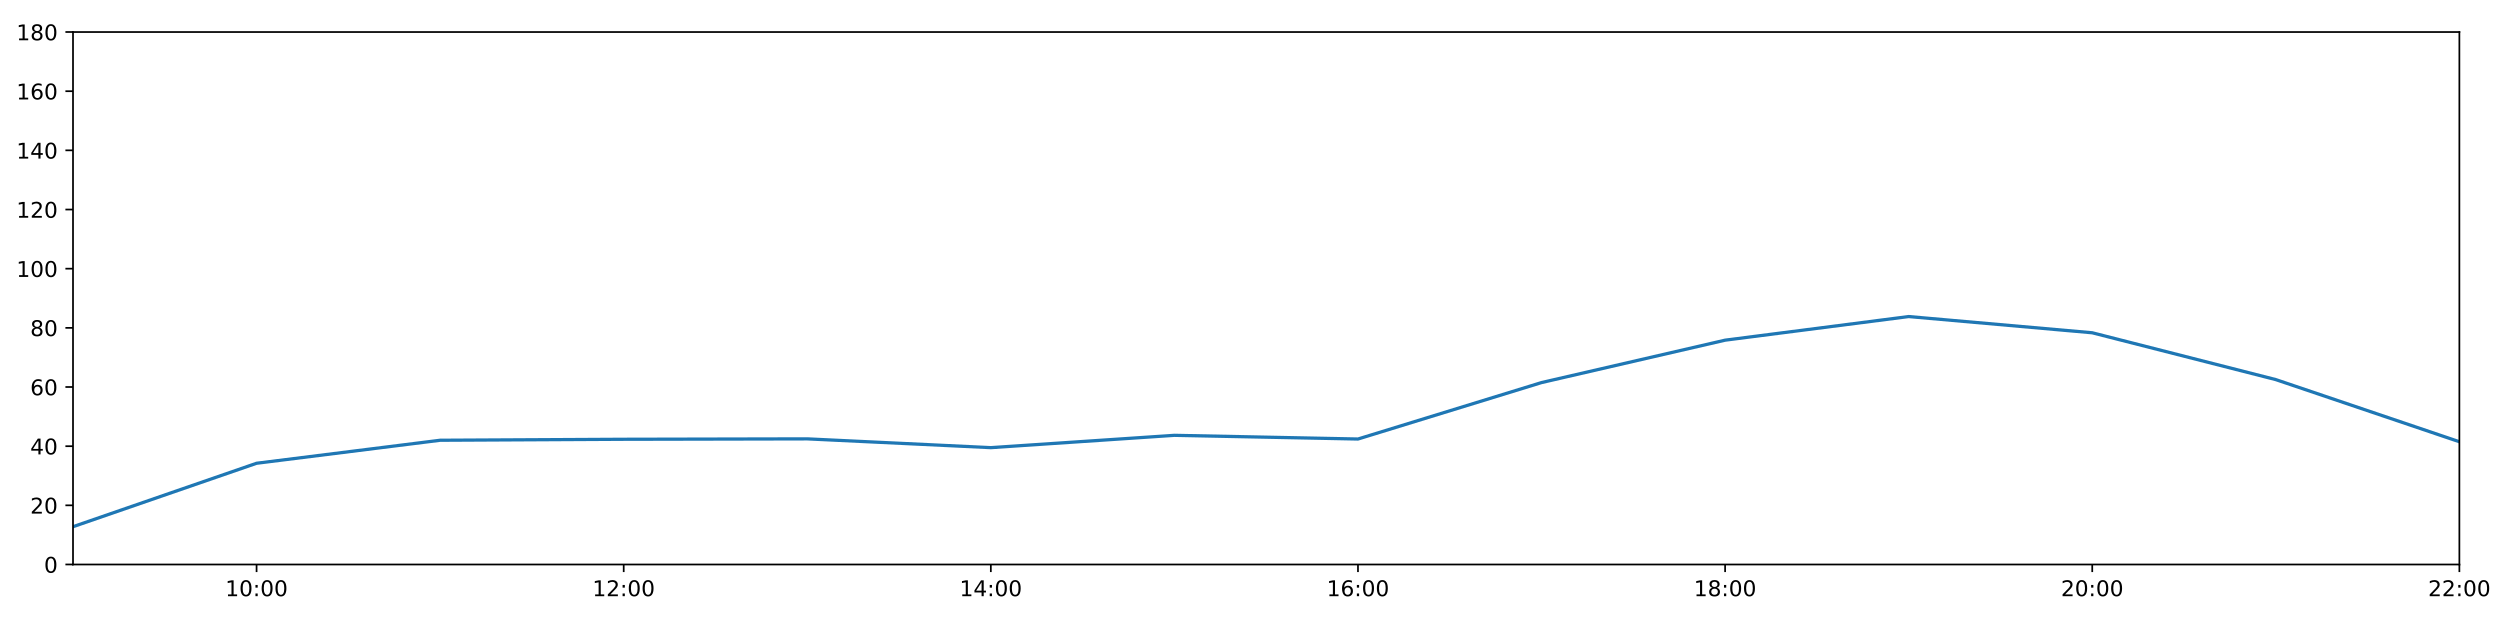
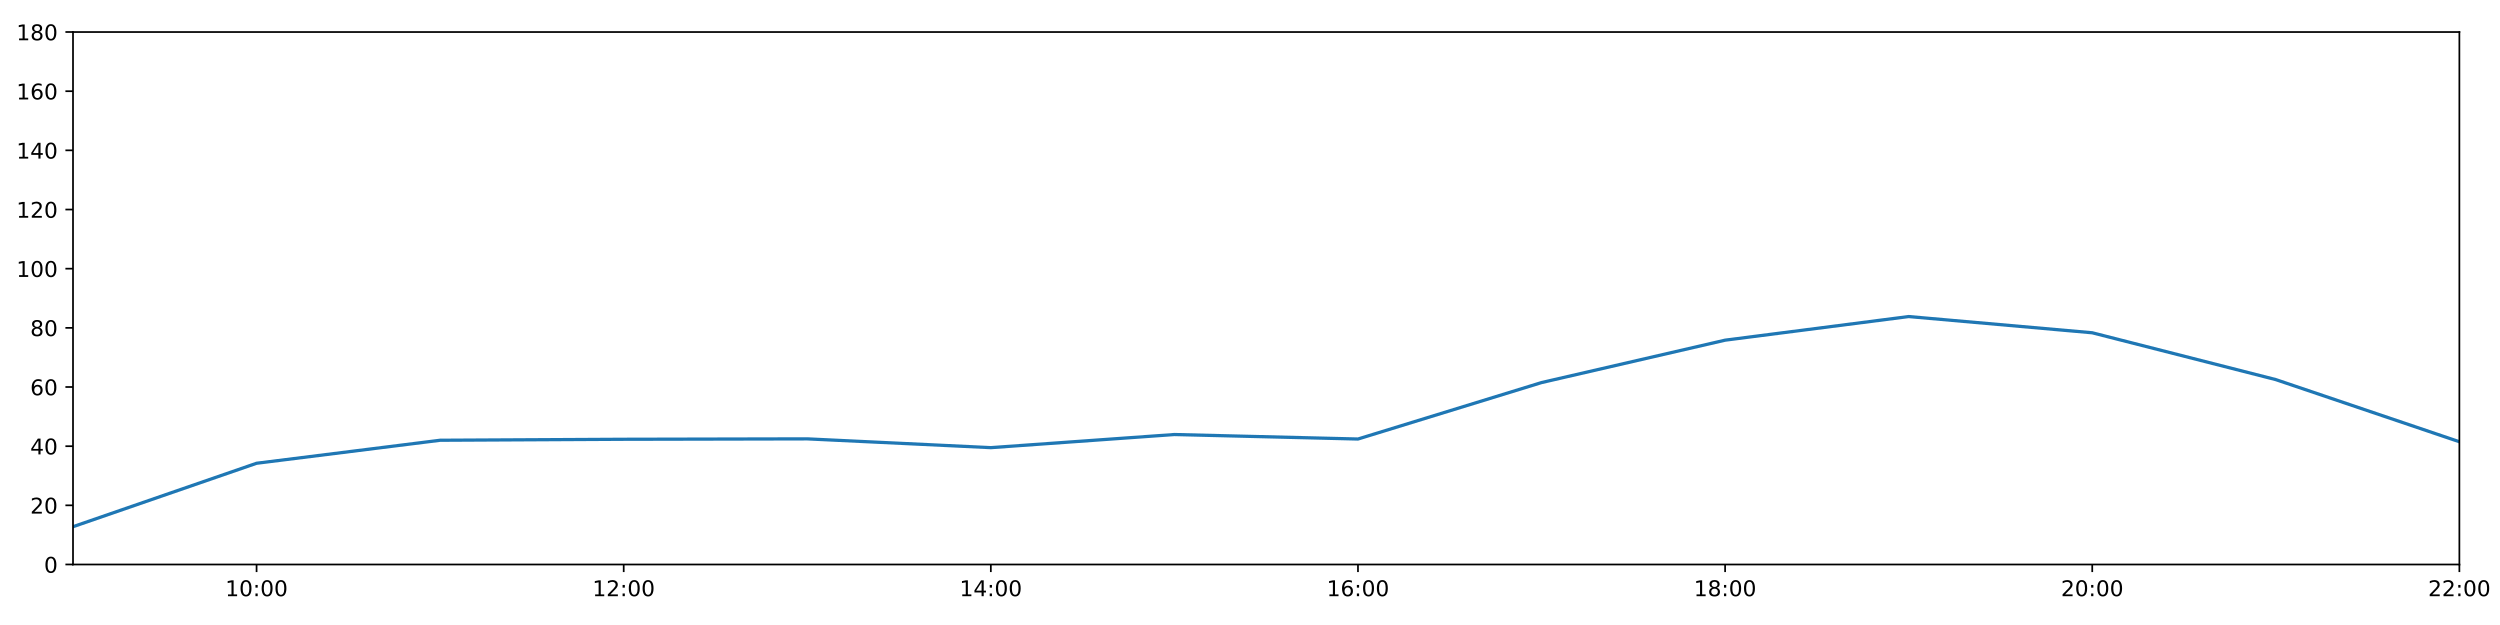
<svg xmlns="http://www.w3.org/2000/svg" xmlns:xlink="http://www.w3.org/1999/xlink" height="288pt" version="1.1" viewBox="0 0 1152 288" width="1152pt">
  <defs>
    <style type="text/css">
*{stroke-linecap:butt;stroke-linejoin:round;}
  </style>
  </defs>
  <g id="figure_1">
    <g id="patch_1">
      <path d="M 0 288  L 1152 288  L 1152 0  L 0 0  z " style="fill:#ffffff;" />
    </g>
    <g id="axes_1">
      <g id="patch_2">
        <path d="M 33.64 260.12  L 1133.28 260.12  L 1133.28 14.76  L 33.64 14.76  z " style="fill:#ffffff;" />
      </g>
      <g id="matplotlib.axis_1">
        <g id="xtick_1">
          <g id="line2d_1">
            <defs>
-               <path d="M 0 0  L 0 3.5  " id="m03566dc753" style="stroke:#000000;stroke-width:0.8;" />
-             </defs>
-             <g>
-               <use style="stroke:#000000;stroke-width:0.8;" x="118.228" xlink:href="#m03566dc753" y="260.12" />
+               <path d="M 0 0  L 0 3.5  " id="m9d7a742971" style="stroke:#000000;stroke-width:0.8;" />
+             </defs>
+             <g>
+               <use style="stroke:#000000;stroke-width:0.8;" x="118.228" xlink:href="#m9d7a742971" y="260.12" />
            </g>
          </g>
          <g id="text_1">
            <defs>
              <path d="M 12.406 8.297  L 28.516 8.297  L 28.516 63.922  L 10.984 60.406  L 10.984 69.391  L 28.422 72.906  L 38.281 72.906  L 38.281 8.297  L 54.391 8.297  L 54.391 0  L 12.406 0  z " id="DejaVuSans-49" />
              <path d="M 31.781 66.406  Q 24.172 66.406 20.328 58.906  Q 16.5 51.422 16.5 36.375  Q 16.5 21.391 20.328 13.891  Q 24.172 6.391 31.781 6.391  Q 39.453 6.391 43.281 13.891  Q 47.125 21.391 47.125 36.375  Q 47.125 51.422 43.281 58.906  Q 39.453 66.406 31.781 66.406  z M 31.781 74.219  Q 44.047 74.219 50.516 64.516  Q 56.984 54.828 56.984 36.375  Q 56.984 17.969 50.516 8.266  Q 44.047 -1.422 31.781 -1.422  Q 19.531 -1.422 13.062 8.266  Q 6.594 17.969 6.594 36.375  Q 6.594 54.828 13.062 64.516  Q 19.531 74.219 31.781 74.219  z " id="DejaVuSans-48" />
              <path d="M 11.719 12.406  L 22.016 12.406  L 22.016 0  L 11.719 0  z M 11.719 51.703  L 22.016 51.703  L 22.016 39.312  L 11.719 39.312  z " id="DejaVuSans-58" />
            </defs>
            <g transform="translate(103.8183 274.7184)scale(0.1 -0.1)">
              <use xlink:href="#DejaVuSans-49" />
              <use x="63.623" xlink:href="#DejaVuSans-48" />
              <use x="127.246" xlink:href="#DejaVuSans-58" />
              <use x="160.938" xlink:href="#DejaVuSans-48" />
              <use x="224.561" xlink:href="#DejaVuSans-48" />
            </g>
          </g>
        </g>
        <g id="xtick_2">
          <g id="line2d_2">
            <g>
-               <use style="stroke:#000000;stroke-width:0.8;" x="287.403" xlink:href="#m03566dc753" y="260.12" />
+               <use style="stroke:#000000;stroke-width:0.8;" x="287.403" xlink:href="#m9d7a742971" y="260.12" />
            </g>
          </g>
          <g id="text_2">
            <defs>
              <path d="M 19.188 8.297  L 53.609 8.297  L 53.609 0  L 7.328 0  L 7.328 8.297  Q 12.938 14.109 22.625 23.891  Q 32.328 33.688 34.812 36.531  Q 39.547 41.844 41.422 45.531  Q 43.312 49.219 43.312 52.781  Q 43.312 58.594 39.234 62.25  Q 35.156 65.922 28.609 65.922  Q 23.969 65.922 18.812 64.312  Q 13.672 62.703 7.812 59.422  L 7.812 69.391  Q 13.766 71.781 18.938 73  Q 24.125 74.219 28.422 74.219  Q 39.75 74.219 46.484 68.547  Q 53.219 62.891 53.219 53.422  Q 53.219 48.922 51.531 44.891  Q 49.859 40.875 45.406 35.406  Q 44.188 33.984 37.641 27.219  Q 31.109 20.453 19.188 8.297  z " id="DejaVuSans-50" />
            </defs>
            <g transform="translate(272.9937 274.7184)scale(0.1 -0.1)">
              <use xlink:href="#DejaVuSans-49" />
              <use x="63.623" xlink:href="#DejaVuSans-50" />
              <use x="127.246" xlink:href="#DejaVuSans-58" />
              <use x="160.938" xlink:href="#DejaVuSans-48" />
              <use x="224.561" xlink:href="#DejaVuSans-48" />
            </g>
          </g>
        </g>
        <g id="xtick_3">
          <g id="line2d_3">
            <g>
-               <use style="stroke:#000000;stroke-width:0.8;" x="456.578" xlink:href="#m03566dc753" y="260.12" />
+               <use style="stroke:#000000;stroke-width:0.8;" x="456.578" xlink:href="#m9d7a742971" y="260.12" />
            </g>
          </g>
          <g id="text_3">
            <defs>
              <path d="M 37.797 64.312  L 12.891 25.391  L 37.797 25.391  z M 35.203 72.906  L 47.609 72.906  L 47.609 25.391  L 58.016 25.391  L 58.016 17.188  L 47.609 17.188  L 47.609 0  L 37.797 0  L 37.797 17.188  L 4.891 17.188  L 4.891 26.703  z " id="DejaVuSans-52" />
            </defs>
            <g transform="translate(442.1691 274.7184)scale(0.1 -0.1)">
              <use xlink:href="#DejaVuSans-49" />
              <use x="63.623" xlink:href="#DejaVuSans-52" />
              <use x="127.246" xlink:href="#DejaVuSans-58" />
              <use x="160.938" xlink:href="#DejaVuSans-48" />
              <use x="224.561" xlink:href="#DejaVuSans-48" />
            </g>
          </g>
        </g>
        <g id="xtick_4">
          <g id="line2d_4">
            <g>
-               <use style="stroke:#000000;stroke-width:0.8;" x="625.754" xlink:href="#m03566dc753" y="260.12" />
+               <use style="stroke:#000000;stroke-width:0.8;" x="625.754" xlink:href="#m9d7a742971" y="260.12" />
            </g>
          </g>
          <g id="text_4">
            <defs>
              <path d="M 33.016 40.375  Q 26.375 40.375 22.484 35.828  Q 18.609 31.297 18.609 23.391  Q 18.609 15.531 22.484 10.953  Q 26.375 6.391 33.016 6.391  Q 39.656 6.391 43.531 10.953  Q 47.406 15.531 47.406 23.391  Q 47.406 31.297 43.531 35.828  Q 39.656 40.375 33.016 40.375  z M 52.594 71.297  L 52.594 62.312  Q 48.875 64.062 45.094 64.984  Q 41.312 65.922 37.594 65.922  Q 27.828 65.922 22.672 59.328  Q 17.531 52.734 16.797 39.406  Q 19.672 43.656 24.016 45.922  Q 28.375 48.188 33.594 48.188  Q 44.578 48.188 50.953 41.516  Q 57.328 34.859 57.328 23.391  Q 57.328 12.156 50.688 5.359  Q 44.047 -1.422 33.016 -1.422  Q 20.359 -1.422 13.672 8.266  Q 6.984 17.969 6.984 36.375  Q 6.984 53.656 15.188 63.938  Q 23.391 74.219 37.203 74.219  Q 40.922 74.219 44.703 73.484  Q 48.484 72.75 52.594 71.297  z " id="DejaVuSans-54" />
            </defs>
            <g transform="translate(611.3445 274.7184)scale(0.1 -0.1)">
              <use xlink:href="#DejaVuSans-49" />
              <use x="63.623" xlink:href="#DejaVuSans-54" />
              <use x="127.246" xlink:href="#DejaVuSans-58" />
              <use x="160.938" xlink:href="#DejaVuSans-48" />
              <use x="224.561" xlink:href="#DejaVuSans-48" />
            </g>
          </g>
        </g>
        <g id="xtick_5">
          <g id="line2d_5">
            <g>
-               <use style="stroke:#000000;stroke-width:0.8;" x="794.929" xlink:href="#m03566dc753" y="260.12" />
+               <use style="stroke:#000000;stroke-width:0.8;" x="794.929" xlink:href="#m9d7a742971" y="260.12" />
            </g>
          </g>
          <g id="text_5">
            <defs>
              <path d="M 31.781 34.625  Q 24.75 34.625 20.719 30.859  Q 16.703 27.094 16.703 20.516  Q 16.703 13.922 20.719 10.156  Q 24.75 6.391 31.781 6.391  Q 38.812 6.391 42.859 10.172  Q 46.922 13.969 46.922 20.516  Q 46.922 27.094 42.891 30.859  Q 38.875 34.625 31.781 34.625  z M 21.922 38.812  Q 15.578 40.375 12.031 44.719  Q 8.5 49.078 8.5 55.328  Q 8.5 64.062 14.719 69.141  Q 20.953 74.219 31.781 74.219  Q 42.672 74.219 48.875 69.141  Q 55.078 64.062 55.078 55.328  Q 55.078 49.078 51.531 44.719  Q 48 40.375 41.703 38.812  Q 48.828 37.156 52.797 32.312  Q 56.781 27.484 56.781 20.516  Q 56.781 9.906 50.312 4.234  Q 43.844 -1.422 31.781 -1.422  Q 19.734 -1.422 13.25 4.234  Q 6.781 9.906 6.781 20.516  Q 6.781 27.484 10.781 32.312  Q 14.797 37.156 21.922 38.812  z M 18.312 54.391  Q 18.312 48.734 21.844 45.562  Q 25.391 42.391 31.781 42.391  Q 38.141 42.391 41.719 45.562  Q 45.312 48.734 45.312 54.391  Q 45.312 60.062 41.719 63.234  Q 38.141 66.406 31.781 66.406  Q 25.391 66.406 21.844 63.234  Q 18.312 60.062 18.312 54.391  z " id="DejaVuSans-56" />
            </defs>
            <g transform="translate(780.5199 274.7184)scale(0.1 -0.1)">
              <use xlink:href="#DejaVuSans-49" />
              <use x="63.623" xlink:href="#DejaVuSans-56" />
              <use x="127.246" xlink:href="#DejaVuSans-58" />
              <use x="160.938" xlink:href="#DejaVuSans-48" />
              <use x="224.561" xlink:href="#DejaVuSans-48" />
            </g>
          </g>
        </g>
        <g id="xtick_6">
          <g id="line2d_6">
            <g>
-               <use style="stroke:#000000;stroke-width:0.8;" x="964.105" xlink:href="#m03566dc753" y="260.12" />
+               <use style="stroke:#000000;stroke-width:0.8;" x="964.105" xlink:href="#m9d7a742971" y="260.12" />
            </g>
          </g>
          <g id="text_6">
            <g transform="translate(949.6952 274.7184)scale(0.1 -0.1)">
              <use xlink:href="#DejaVuSans-50" />
              <use x="63.623" xlink:href="#DejaVuSans-48" />
              <use x="127.246" xlink:href="#DejaVuSans-58" />
              <use x="160.938" xlink:href="#DejaVuSans-48" />
              <use x="224.561" xlink:href="#DejaVuSans-48" />
            </g>
          </g>
        </g>
        <g id="xtick_7">
          <g id="line2d_7">
            <g>
-               <use style="stroke:#000000;stroke-width:0.8;" x="1133.28" xlink:href="#m03566dc753" y="260.12" />
+               <use style="stroke:#000000;stroke-width:0.8;" x="1133.28" xlink:href="#m9d7a742971" y="260.12" />
            </g>
          </g>
          <g id="text_7">
            <g transform="translate(1118.871 274.7184)scale(0.1 -0.1)">
              <use xlink:href="#DejaVuSans-50" />
              <use x="63.623" xlink:href="#DejaVuSans-50" />
              <use x="127.246" xlink:href="#DejaVuSans-58" />
              <use x="160.938" xlink:href="#DejaVuSans-48" />
              <use x="224.561" xlink:href="#DejaVuSans-48" />
            </g>
          </g>
        </g>
      </g>
      <g id="matplotlib.axis_2">
        <g id="ytick_1">
          <g id="line2d_8">
            <defs>
-               <path d="M 0 0  L -3.5 0  " id="m6717da2bd9" style="stroke:#000000;stroke-width:0.8;" />
-             </defs>
-             <g>
-               <use style="stroke:#000000;stroke-width:0.8;" x="33.64" xlink:href="#m6717da2bd9" y="260.12" />
+               <path d="M 0 0  L -3.5 0  " id="m7bfe67d0e1" style="stroke:#000000;stroke-width:0.8;" />
+             </defs>
+             <g>
+               <use style="stroke:#000000;stroke-width:0.8;" x="33.64" xlink:href="#m7bfe67d0e1" y="260.12" />
            </g>
          </g>
          <g id="text_8">
            <g transform="translate(20.2775 263.9192)scale(0.1 -0.1)">
              <use xlink:href="#DejaVuSans-48" />
            </g>
          </g>
        </g>
        <g id="ytick_2">
          <g id="line2d_9">
            <g>
-               <use style="stroke:#000000;stroke-width:0.8;" x="33.64" xlink:href="#m6717da2bd9" y="232.858" />
+               <use style="stroke:#000000;stroke-width:0.8;" x="33.64" xlink:href="#m7bfe67d0e1" y="232.858" />
            </g>
          </g>
          <g id="text_9">
            <g transform="translate(13.915 236.657)scale(0.1 -0.1)">
              <use xlink:href="#DejaVuSans-50" />
              <use x="63.623" xlink:href="#DejaVuSans-48" />
            </g>
          </g>
        </g>
        <g id="ytick_3">
          <g id="line2d_10">
            <g>
-               <use style="stroke:#000000;stroke-width:0.8;" x="33.64" xlink:href="#m6717da2bd9" y="205.596" />
+               <use style="stroke:#000000;stroke-width:0.8;" x="33.64" xlink:href="#m7bfe67d0e1" y="205.596" />
            </g>
          </g>
          <g id="text_10">
            <g transform="translate(13.915 209.3948)scale(0.1 -0.1)">
              <use xlink:href="#DejaVuSans-52" />
              <use x="63.623" xlink:href="#DejaVuSans-48" />
            </g>
          </g>
        </g>
        <g id="ytick_4">
          <g id="line2d_11">
            <g>
-               <use style="stroke:#000000;stroke-width:0.8;" x="33.64" xlink:href="#m6717da2bd9" y="178.333" />
+               <use style="stroke:#000000;stroke-width:0.8;" x="33.64" xlink:href="#m7bfe67d0e1" y="178.333" />
            </g>
          </g>
          <g id="text_11">
            <g transform="translate(13.915 182.1326)scale(0.1 -0.1)">
              <use xlink:href="#DejaVuSans-54" />
              <use x="63.623" xlink:href="#DejaVuSans-48" />
            </g>
          </g>
        </g>
        <g id="ytick_5">
          <g id="line2d_12">
            <g>
-               <use style="stroke:#000000;stroke-width:0.8;" x="33.64" xlink:href="#m6717da2bd9" y="151.071" />
+               <use style="stroke:#000000;stroke-width:0.8;" x="33.64" xlink:href="#m7bfe67d0e1" y="151.071" />
            </g>
          </g>
          <g id="text_12">
            <g transform="translate(13.915 154.8703)scale(0.1 -0.1)">
              <use xlink:href="#DejaVuSans-56" />
              <use x="63.623" xlink:href="#DejaVuSans-48" />
            </g>
          </g>
        </g>
        <g id="ytick_6">
          <g id="line2d_13">
            <g>
-               <use style="stroke:#000000;stroke-width:0.8;" x="33.64" xlink:href="#m6717da2bd9" y="123.809" />
+               <use style="stroke:#000000;stroke-width:0.8;" x="33.64" xlink:href="#m7bfe67d0e1" y="123.809" />
            </g>
          </g>
          <g id="text_13">
            <g transform="translate(7.5525 127.6081)scale(0.1 -0.1)">
              <use xlink:href="#DejaVuSans-49" />
              <use x="63.623" xlink:href="#DejaVuSans-48" />
              <use x="127.246" xlink:href="#DejaVuSans-48" />
            </g>
          </g>
        </g>
        <g id="ytick_7">
          <g id="line2d_14">
            <g>
-               <use style="stroke:#000000;stroke-width:0.8;" x="33.64" xlink:href="#m6717da2bd9" y="96.547" />
+               <use style="stroke:#000000;stroke-width:0.8;" x="33.64" xlink:href="#m7bfe67d0e1" y="96.547" />
            </g>
          </g>
          <g id="text_14">
            <g transform="translate(7.5525 100.3459)scale(0.1 -0.1)">
              <use xlink:href="#DejaVuSans-49" />
              <use x="63.623" xlink:href="#DejaVuSans-50" />
              <use x="127.246" xlink:href="#DejaVuSans-48" />
            </g>
          </g>
        </g>
        <g id="ytick_8">
          <g id="line2d_15">
            <g>
-               <use style="stroke:#000000;stroke-width:0.8;" x="33.64" xlink:href="#m6717da2bd9" y="69.284" />
+               <use style="stroke:#000000;stroke-width:0.8;" x="33.64" xlink:href="#m7bfe67d0e1" y="69.284" />
            </g>
          </g>
          <g id="text_15">
            <g transform="translate(7.5525 73.08366)scale(0.1 -0.1)">
              <use xlink:href="#DejaVuSans-49" />
              <use x="63.623" xlink:href="#DejaVuSans-52" />
              <use x="127.246" xlink:href="#DejaVuSans-48" />
            </g>
          </g>
        </g>
        <g id="ytick_9">
          <g id="line2d_16">
            <g>
-               <use style="stroke:#000000;stroke-width:0.8;" x="33.64" xlink:href="#m6717da2bd9" y="42.022" />
+               <use style="stroke:#000000;stroke-width:0.8;" x="33.64" xlink:href="#m7bfe67d0e1" y="42.022" />
            </g>
          </g>
          <g id="text_16">
            <g transform="translate(7.5525 45.82144)scale(0.1 -0.1)">
              <use xlink:href="#DejaVuSans-49" />
              <use x="63.623" xlink:href="#DejaVuSans-54" />
              <use x="127.246" xlink:href="#DejaVuSans-48" />
            </g>
          </g>
        </g>
        <g id="ytick_10">
          <g id="line2d_17">
            <g>
-               <use style="stroke:#000000;stroke-width:0.8;" x="33.64" xlink:href="#m6717da2bd9" y="14.76" />
+               <use style="stroke:#000000;stroke-width:0.8;" x="33.64" xlink:href="#m7bfe67d0e1" y="14.76" />
            </g>
          </g>
          <g id="text_17">
            <g transform="translate(7.5525 18.55922)scale(0.1 -0.1)">
              <use xlink:href="#DejaVuSans-49" />
              <use x="63.623" xlink:href="#DejaVuSans-56" />
              <use x="127.246" xlink:href="#DejaVuSans-48" />
            </g>
          </g>
        </g>
      </g>
      <g id="line2d_18">
-         <path clip-path="url(#p60657be650)" d="M 33.64 242.702  L 118.228 213.471  L 202.815 202.869  L 287.403 202.415  L 371.991 202.228  L 456.578 206.277  L 541.166 200.597  L 625.754 202.301  L 710.342 176.289  L 794.929 156.751  L 879.517 145.867  L 964.105 153.343  L 1048.692 174.926  L 1133.28 203.551  " style="fill:none;stroke:#1f77b4;stroke-linecap:square;stroke-width:1.5;" />
+         <path clip-path="url(#p3bd4246287)" d="M 33.64 242.702  L 118.228 213.471  L 202.815 202.869  L 287.403 202.415  L 371.991 202.228  L 456.578 206.277  L 541.166 200.228  L 625.754 202.301  L 710.342 176.289  L 794.929 156.751  L 879.517 145.867  L 964.105 153.343  L 1048.692 174.926  L 1133.28 203.551  " style="fill:none;stroke:#1f77b4;stroke-linecap:square;stroke-width:1.5;" />
      </g>
      <g id="patch_3">
        <path d="M 33.64 260.12  L 33.64 14.76  " style="fill:none;stroke:#000000;stroke-linecap:square;stroke-linejoin:miter;stroke-width:0.8;" />
      </g>
      <g id="patch_4">
        <path d="M 1133.28 260.12  L 1133.28 14.76  " style="fill:none;stroke:#000000;stroke-linecap:square;stroke-linejoin:miter;stroke-width:0.8;" />
      </g>
      <g id="patch_5">
        <path d="M 33.64 260.12  L 1133.28 260.12  " style="fill:none;stroke:#000000;stroke-linecap:square;stroke-linejoin:miter;stroke-width:0.8;" />
      </g>
      <g id="patch_6">
        <path d="M 33.64 14.76  L 1133.28 14.76  " style="fill:none;stroke:#000000;stroke-linecap:square;stroke-linejoin:miter;stroke-width:0.8;" />
      </g>
    </g>
  </g>
  <defs>
-     <clipPath id="p60657be650">
+     <clipPath id="p3bd4246287">
      <rect height="245.36" width="1099.64" x="33.64" y="14.76" />
    </clipPath>
  </defs>
</svg>
